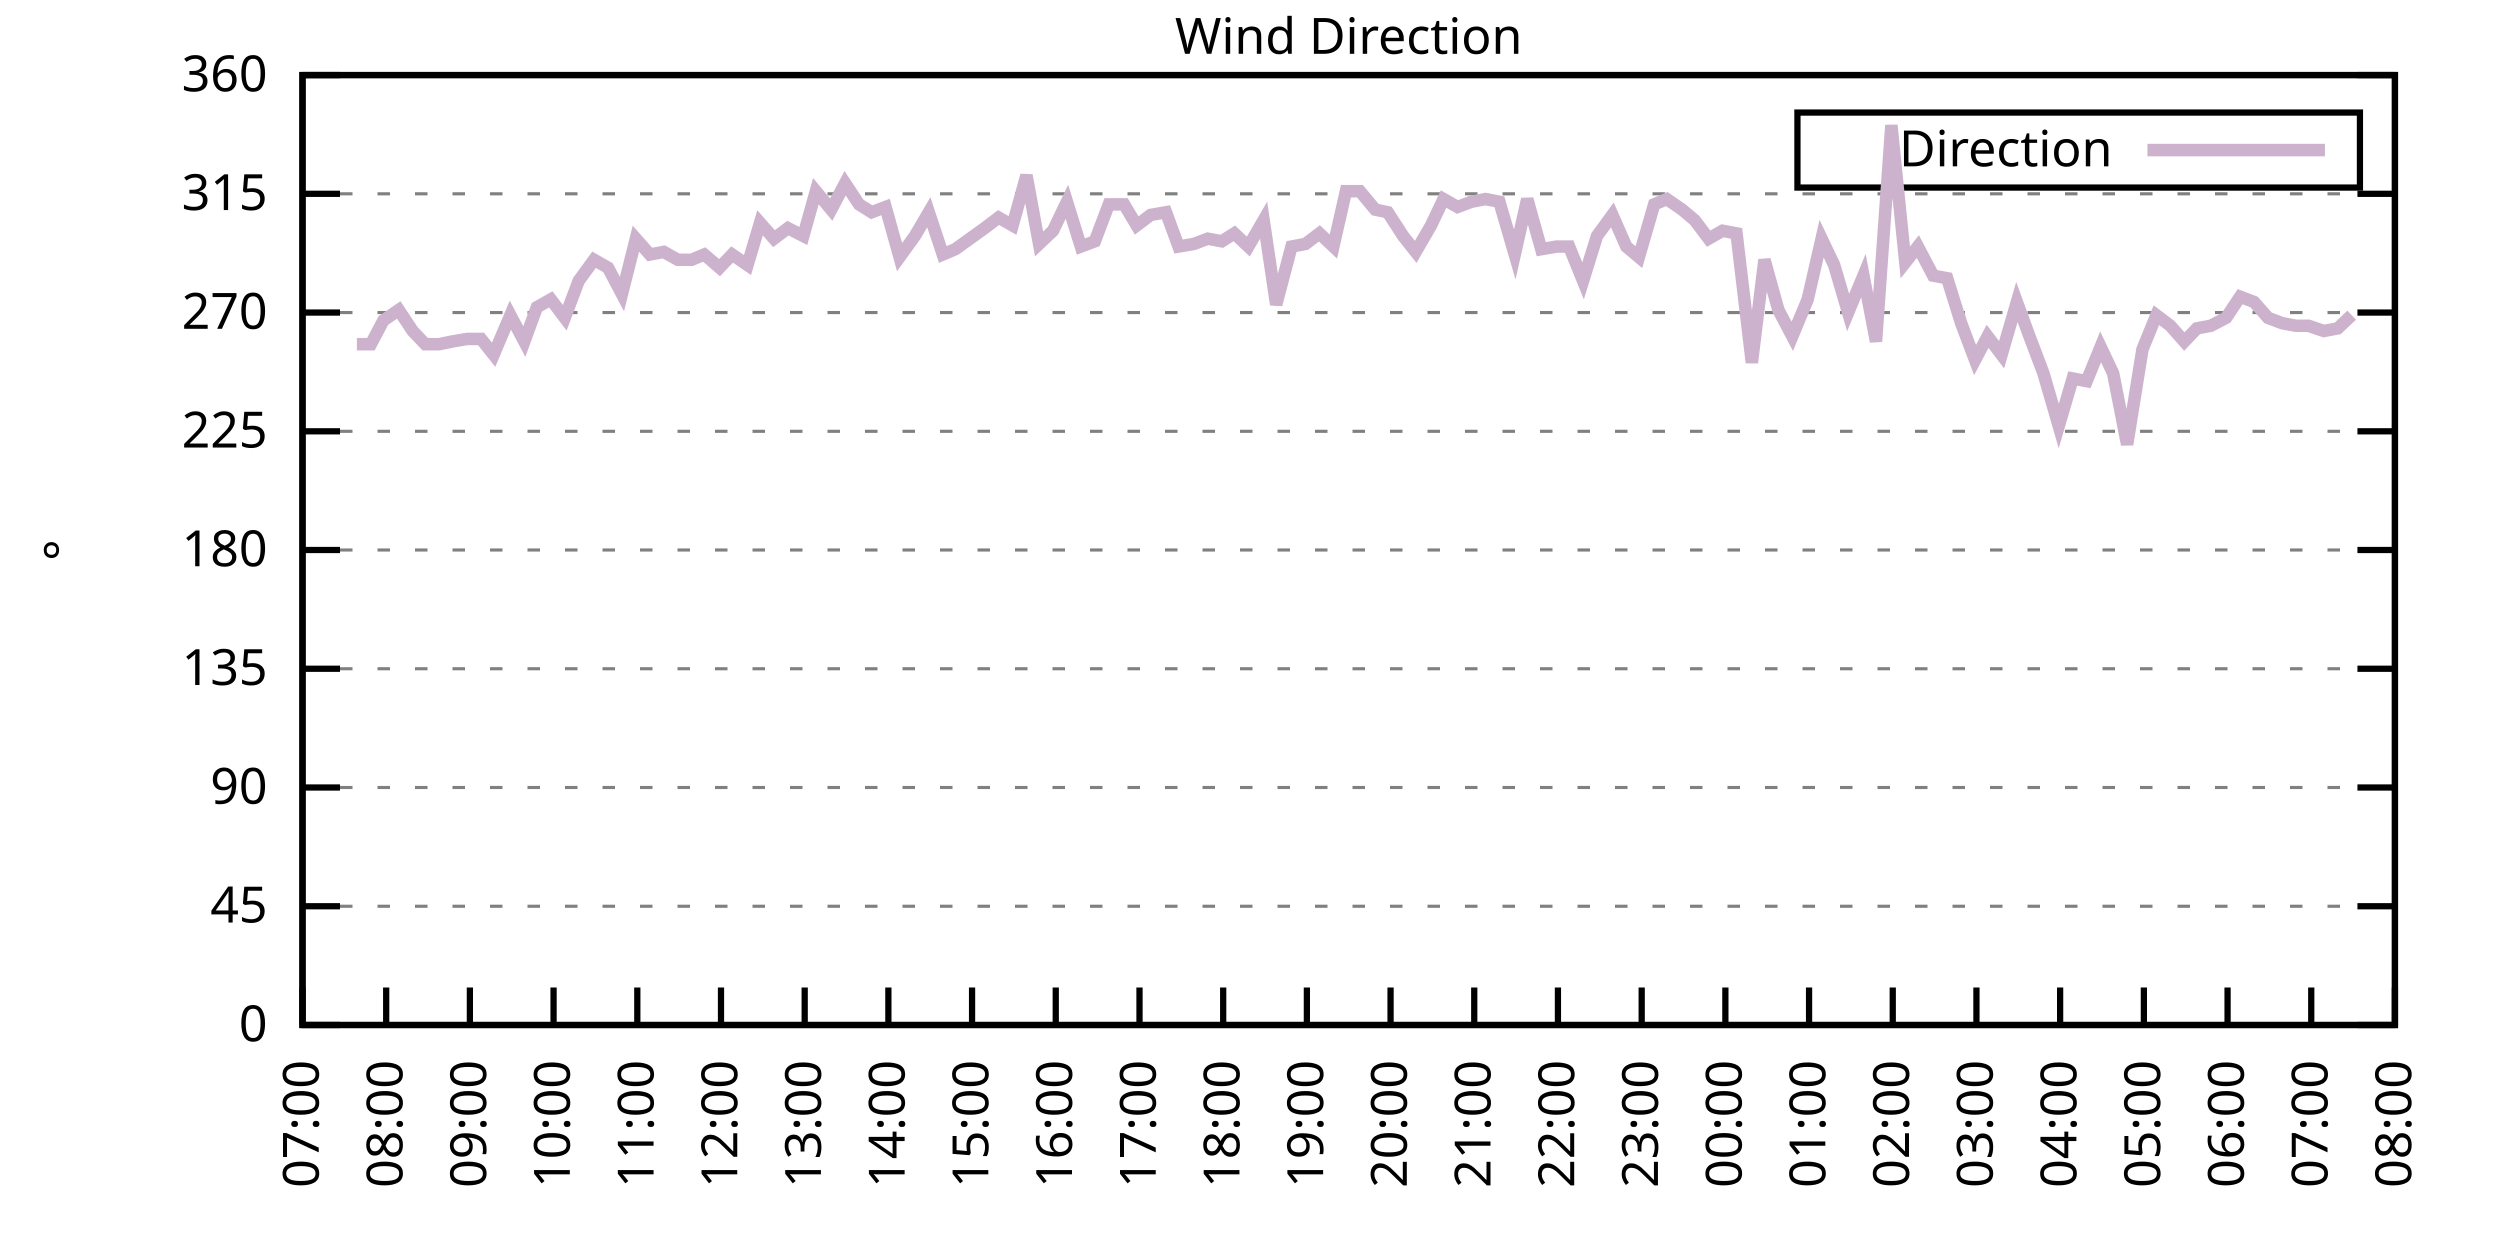
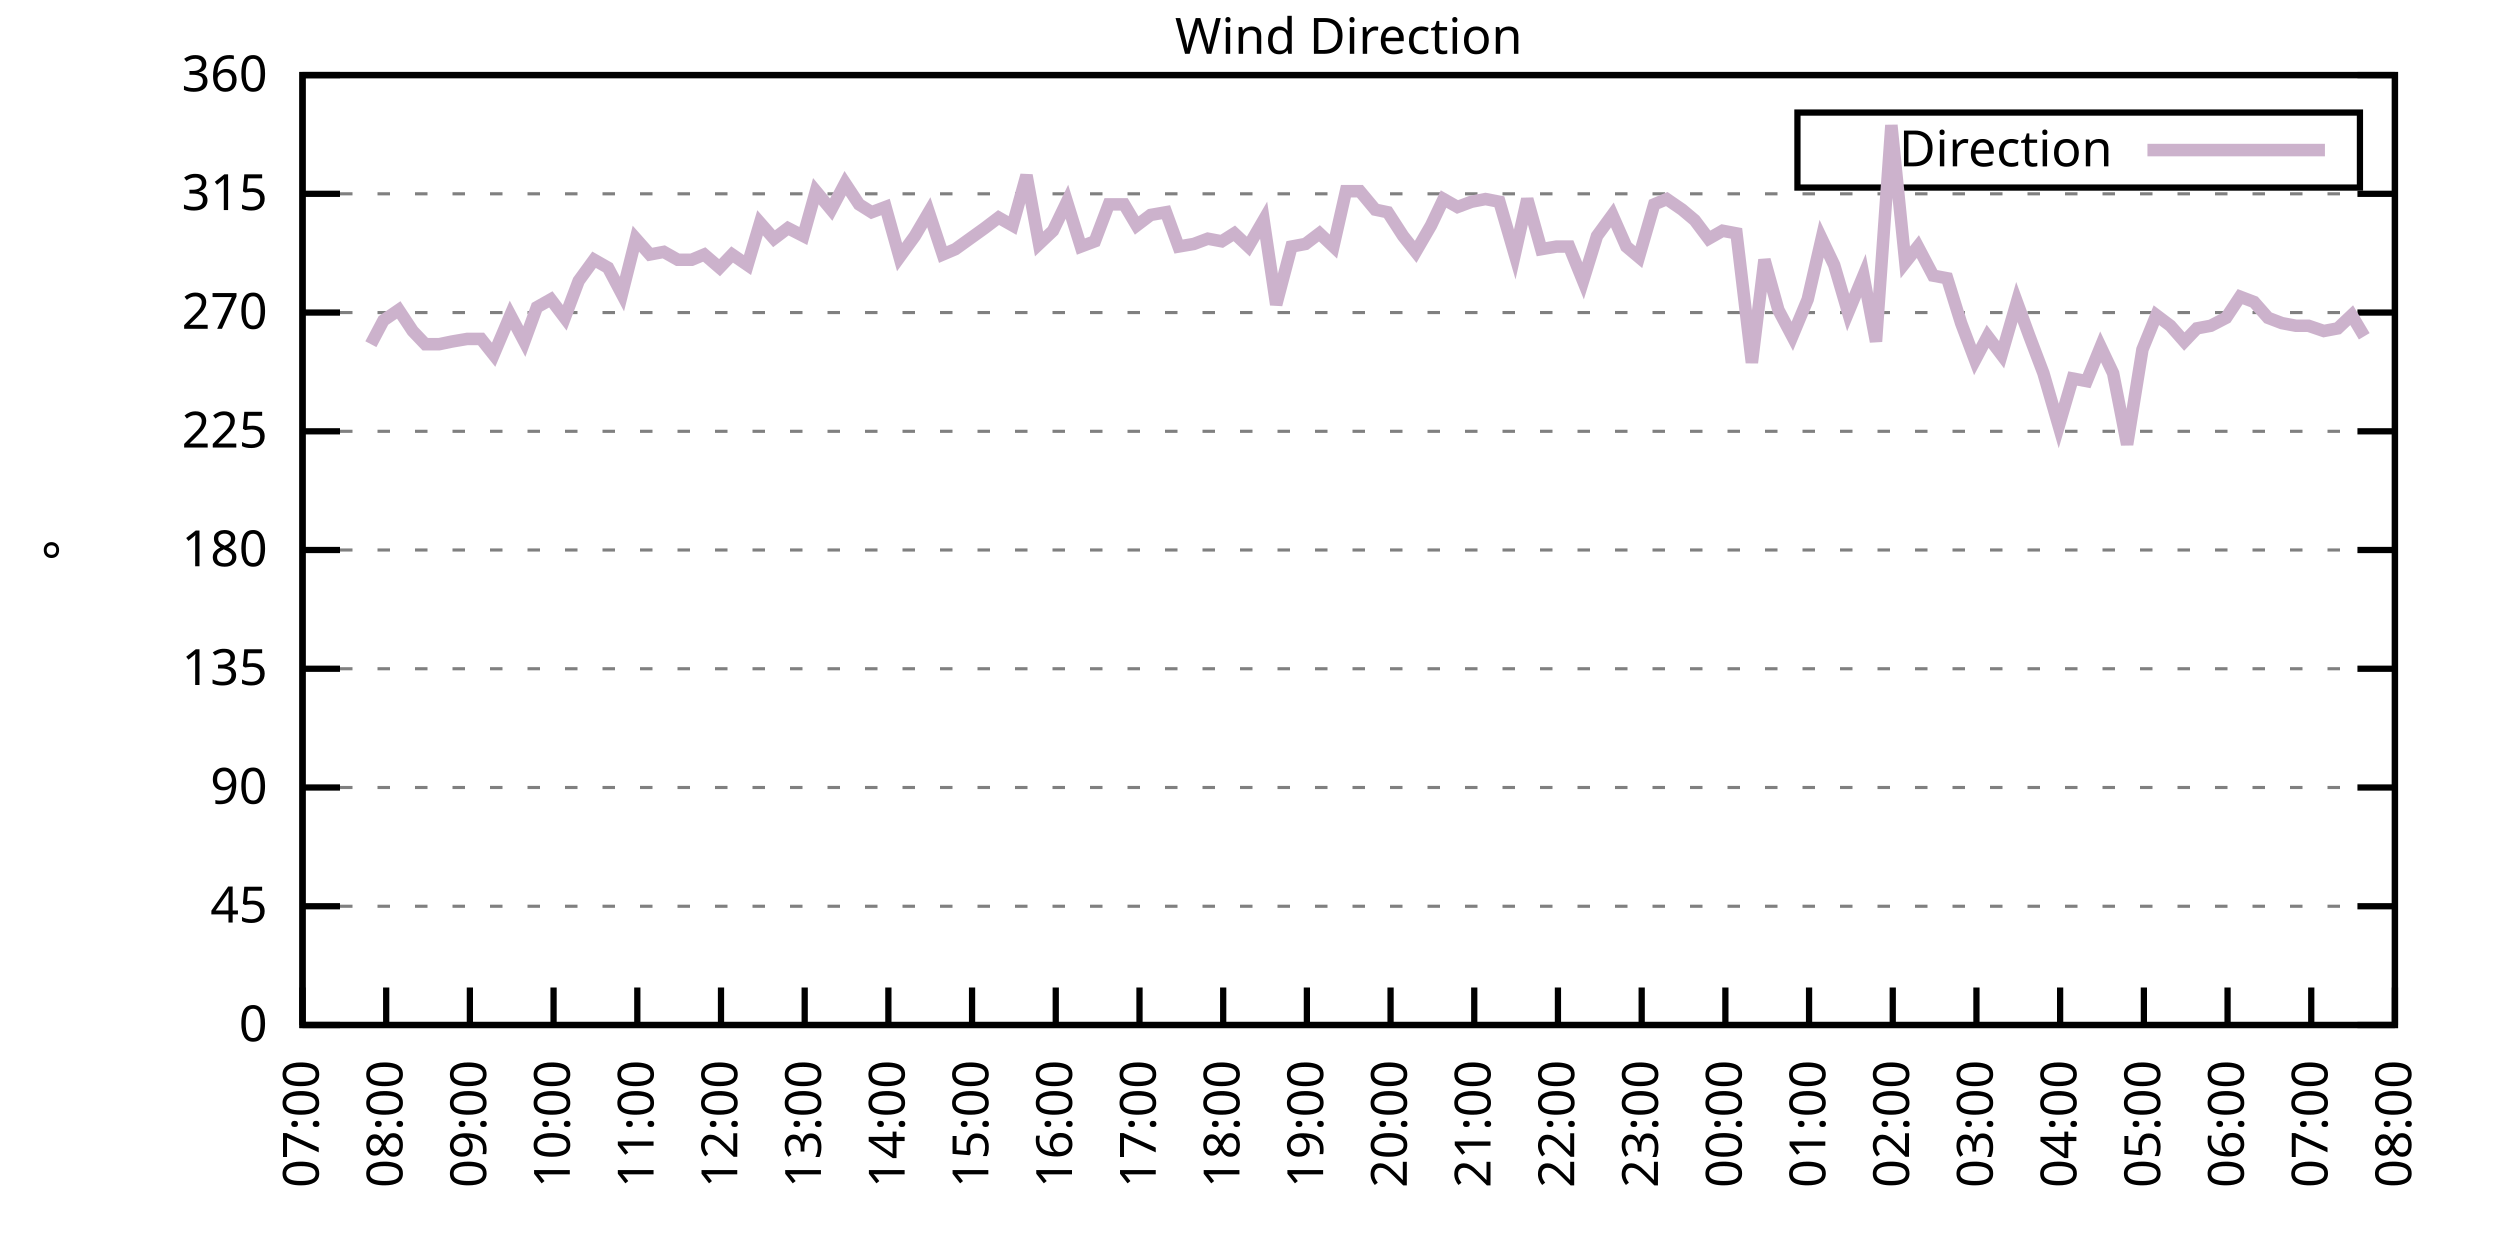
<svg xmlns="http://www.w3.org/2000/svg" xmlns:xlink="http://www.w3.org/1999/xlink" width="400" height="200" viewBox="0 0 400 200">
  <g id="gnuplot_canvas">
    <rect x="0" y="0" width="400" height="200" fill="none" />
    <defs>
      <circle id="gpDot" r="0.5" stroke-width="0.5" stroke="currentColor" />
      <path id="gpPt0" stroke-width="0.333" stroke="currentColor" d="M-1,0 h2 M0,-1 v2" />
      <path id="gpPt1" stroke-width="0.333" stroke="currentColor" d="M-1,-1 L1,1 M1,-1 L-1,1" />
      <path id="gpPt2" stroke-width="0.333" stroke="currentColor" d="M-1,0 L1,0 M0,-1 L0,1 M-1,-1 L1,1 M-1,1 L1,-1" />
      <rect id="gpPt3" stroke-width="0.333" stroke="currentColor" x="-1" y="-1" width="2" height="2" />
      <rect id="gpPt4" stroke-width="0.333" stroke="currentColor" fill="currentColor" x="-1" y="-1" width="2" height="2" />
      <circle id="gpPt5" stroke-width="0.333" stroke="currentColor" cx="0" cy="0" r="1" />
      <use xlink:href="#gpPt5" id="gpPt6" fill="currentColor" stroke="none" />
      <path id="gpPt7" stroke-width="0.333" stroke="currentColor" d="M0,-1.33 L-1.33,0.67 L1.33,0.67 z" />
      <use xlink:href="#gpPt7" id="gpPt8" fill="currentColor" stroke="none" />
      <use xlink:href="#gpPt7" id="gpPt9" stroke="currentColor" transform="rotate(180)" />
      <use xlink:href="#gpPt9" id="gpPt10" fill="currentColor" stroke="none" />
      <use xlink:href="#gpPt3" id="gpPt11" stroke="currentColor" transform="rotate(45)" />
      <use xlink:href="#gpPt11" id="gpPt12" fill="currentColor" stroke="none" />
      <path id="gpPt13" stroke-width="0.333" stroke="currentColor" d="M0,1.330 L1.265,0.411 L0.782,-1.067 L-0.782,-1.076 L-1.265,0.411 z" />
      <use xlink:href="#gpPt13" id="gpPt14" fill="currentColor" stroke="none" />
      <filter id="textbox" filterUnits="objectBoundingBox" x="0" y="0" height="1" width="1">
        <feFlood flood-color="white" flood-opacity="1" result="bgnd" />
        <feComposite in="SourceGraphic" in2="bgnd" operator="atop" />
      </filter>
      <filter id="greybox" filterUnits="objectBoundingBox" x="0" y="0" height="1" width="1">
        <feFlood flood-color="lightgrey" flood-opacity="1" result="grey" />
        <feComposite in="SourceGraphic" in2="grey" operator="atop" />
      </filter>
    </defs>
    <g fill="none" color="white" stroke="currentColor" stroke-width="1.00" stroke-linecap="butt" stroke-linejoin="miter">
</g>
    <g fill="none" color="black" stroke="currentColor" stroke-width="1.00" stroke-linecap="butt" stroke-linejoin="miter">
      <g stroke="none" shape-rendering="crispEdges">
        <polygon fill="rgb(255, 255, 255)" points="48.40,164.00 383.18,164.00 383.18,12.02 48.40,12.02 " />
      </g>
    </g>
    <g fill="none" color="black" stroke="currentColor" stroke-width="1.00" stroke-linecap="butt" stroke-linejoin="miter">
</g>
    <g fill="none" color="black" stroke="black" stroke-width="0.50" stroke-linecap="butt" stroke-linejoin="miter">
</g>
    <g fill="none" color="gray" stroke="currentColor" stroke-width="0.50" stroke-linecap="butt" stroke-linejoin="miter">
      <path stroke="gray" stroke-dasharray="2,4" class="gridline" d="M48.40,164.00 L383.19,164.00  " />
    </g>
    <g fill="none" color="gray" stroke="gray" stroke-width="1.00" stroke-linecap="butt" stroke-linejoin="miter">
</g>
    <g fill="none" color="black" stroke="currentColor" stroke-width="1.00" stroke-linecap="butt" stroke-linejoin="miter">
      <path stroke="black" d="M48.40,164.00 L54.40,164.00 M383.19,164.00 L377.19,164.00  " />
      <g transform="translate(42.80,166.60)" stroke="none" fill="black" font-family="Sans" font-size="8.00" text-anchor="end">
        <text>
          <tspan font-family="Sans"> 0</tspan>
        </text>
      </g>
    </g>
    <g fill="none" color="black" stroke="currentColor" stroke-width="1.00" stroke-linecap="butt" stroke-linejoin="miter">
</g>
    <g fill="none" color="black" stroke="black" stroke-width="0.50" stroke-linecap="butt" stroke-linejoin="miter">
</g>
    <g fill="none" color="gray" stroke="currentColor" stroke-width="0.50" stroke-linecap="butt" stroke-linejoin="miter">
      <path stroke="gray" stroke-dasharray="2,4" class="gridline" d="M48.40,145.00 L383.19,145.00  " />
    </g>
    <g fill="none" color="gray" stroke="gray" stroke-width="1.00" stroke-linecap="butt" stroke-linejoin="miter">
</g>
    <g fill="none" color="black" stroke="currentColor" stroke-width="1.00" stroke-linecap="butt" stroke-linejoin="miter">
      <path stroke="black" d="M48.40,145.00 L54.40,145.00 M383.19,145.00 L377.19,145.00  " />
      <g transform="translate(42.80,147.60)" stroke="none" fill="black" font-family="Sans" font-size="8.00" text-anchor="end">
        <text>
          <tspan font-family="Sans"> 45</tspan>
        </text>
      </g>
    </g>
    <g fill="none" color="black" stroke="currentColor" stroke-width="1.00" stroke-linecap="butt" stroke-linejoin="miter">
</g>
    <g fill="none" color="black" stroke="black" stroke-width="0.50" stroke-linecap="butt" stroke-linejoin="miter">
</g>
    <g fill="none" color="gray" stroke="currentColor" stroke-width="0.50" stroke-linecap="butt" stroke-linejoin="miter">
      <path stroke="gray" stroke-dasharray="2,4" class="gridline" d="M48.40,126.00 L383.19,126.00  " />
    </g>
    <g fill="none" color="gray" stroke="gray" stroke-width="1.00" stroke-linecap="butt" stroke-linejoin="miter">
</g>
    <g fill="none" color="black" stroke="currentColor" stroke-width="1.00" stroke-linecap="butt" stroke-linejoin="miter">
      <path stroke="black" d="M48.40,126.00 L54.40,126.00 M383.19,126.00 L377.19,126.00  " />
      <g transform="translate(42.80,128.60)" stroke="none" fill="black" font-family="Sans" font-size="8.00" text-anchor="end">
        <text>
          <tspan font-family="Sans"> 90</tspan>
        </text>
      </g>
    </g>
    <g fill="none" color="black" stroke="currentColor" stroke-width="1.00" stroke-linecap="butt" stroke-linejoin="miter">
</g>
    <g fill="none" color="black" stroke="black" stroke-width="0.50" stroke-linecap="butt" stroke-linejoin="miter">
</g>
    <g fill="none" color="gray" stroke="currentColor" stroke-width="0.50" stroke-linecap="butt" stroke-linejoin="miter">
      <path stroke="gray" stroke-dasharray="2,4" class="gridline" d="M48.40,107.00 L383.19,107.00  " />
    </g>
    <g fill="none" color="gray" stroke="gray" stroke-width="1.00" stroke-linecap="butt" stroke-linejoin="miter">
</g>
    <g fill="none" color="black" stroke="currentColor" stroke-width="1.00" stroke-linecap="butt" stroke-linejoin="miter">
      <path stroke="black" d="M48.40,107.00 L54.40,107.00 M383.19,107.00 L377.19,107.00  " />
      <g transform="translate(42.80,109.60)" stroke="none" fill="black" font-family="Sans" font-size="8.00" text-anchor="end">
        <text>
          <tspan font-family="Sans"> 135</tspan>
        </text>
      </g>
    </g>
    <g fill="none" color="black" stroke="currentColor" stroke-width="1.00" stroke-linecap="butt" stroke-linejoin="miter">
</g>
    <g fill="none" color="black" stroke="black" stroke-width="0.50" stroke-linecap="butt" stroke-linejoin="miter">
</g>
    <g fill="none" color="gray" stroke="currentColor" stroke-width="0.50" stroke-linecap="butt" stroke-linejoin="miter">
      <path stroke="gray" stroke-dasharray="2,4" class="gridline" d="M48.40,88.00 L383.19,88.00  " />
    </g>
    <g fill="none" color="gray" stroke="gray" stroke-width="1.00" stroke-linecap="butt" stroke-linejoin="miter">
</g>
    <g fill="none" color="black" stroke="currentColor" stroke-width="1.00" stroke-linecap="butt" stroke-linejoin="miter">
      <path stroke="black" d="M48.40,88.00 L54.40,88.00 M383.19,88.00 L377.19,88.00  " />
      <g transform="translate(42.80,90.60)" stroke="none" fill="black" font-family="Sans" font-size="8.00" text-anchor="end">
        <text>
          <tspan font-family="Sans"> 180</tspan>
        </text>
      </g>
    </g>
    <g fill="none" color="black" stroke="currentColor" stroke-width="1.00" stroke-linecap="butt" stroke-linejoin="miter">
</g>
    <g fill="none" color="black" stroke="black" stroke-width="0.50" stroke-linecap="butt" stroke-linejoin="miter">
</g>
    <g fill="none" color="gray" stroke="currentColor" stroke-width="0.50" stroke-linecap="butt" stroke-linejoin="miter">
      <path stroke="gray" stroke-dasharray="2,4" class="gridline" d="M48.40,69.01 L383.19,69.01  " />
    </g>
    <g fill="none" color="gray" stroke="gray" stroke-width="1.00" stroke-linecap="butt" stroke-linejoin="miter">
</g>
    <g fill="none" color="black" stroke="currentColor" stroke-width="1.00" stroke-linecap="butt" stroke-linejoin="miter">
      <path stroke="black" d="M48.40,69.01 L54.40,69.01 M383.19,69.01 L377.19,69.01  " />
      <g transform="translate(42.80,71.61)" stroke="none" fill="black" font-family="Sans" font-size="8.00" text-anchor="end">
        <text>
          <tspan font-family="Sans"> 225</tspan>
        </text>
      </g>
    </g>
    <g fill="none" color="black" stroke="currentColor" stroke-width="1.00" stroke-linecap="butt" stroke-linejoin="miter">
</g>
    <g fill="none" color="black" stroke="black" stroke-width="0.50" stroke-linecap="butt" stroke-linejoin="miter">
</g>
    <g fill="none" color="gray" stroke="currentColor" stroke-width="0.50" stroke-linecap="butt" stroke-linejoin="miter">
      <path stroke="gray" stroke-dasharray="2,4" class="gridline" d="M48.40,50.01 L383.19,50.01  " />
    </g>
    <g fill="none" color="gray" stroke="gray" stroke-width="1.00" stroke-linecap="butt" stroke-linejoin="miter">
</g>
    <g fill="none" color="black" stroke="currentColor" stroke-width="1.00" stroke-linecap="butt" stroke-linejoin="miter">
      <path stroke="black" d="M48.40,50.01 L54.40,50.01 M383.19,50.01 L377.19,50.01  " />
      <g transform="translate(42.80,52.61)" stroke="none" fill="black" font-family="Sans" font-size="8.00" text-anchor="end">
        <text>
          <tspan font-family="Sans"> 270</tspan>
        </text>
      </g>
    </g>
    <g fill="none" color="black" stroke="currentColor" stroke-width="1.00" stroke-linecap="butt" stroke-linejoin="miter">
</g>
    <g fill="none" color="black" stroke="black" stroke-width="0.50" stroke-linecap="butt" stroke-linejoin="miter">
</g>
    <g fill="none" color="gray" stroke="currentColor" stroke-width="0.50" stroke-linecap="butt" stroke-linejoin="miter">
      <path stroke="gray" stroke-dasharray="2,4" class="gridline" d="M48.40,31.01 L383.19,31.01  " />
    </g>
    <g fill="none" color="gray" stroke="gray" stroke-width="1.00" stroke-linecap="butt" stroke-linejoin="miter">
</g>
    <g fill="none" color="black" stroke="currentColor" stroke-width="1.00" stroke-linecap="butt" stroke-linejoin="miter">
      <path stroke="black" d="M48.40,31.01 L54.40,31.01 M383.19,31.01 L377.19,31.01  " />
      <g transform="translate(42.80,33.61)" stroke="none" fill="black" font-family="Sans" font-size="8.00" text-anchor="end">
        <text>
          <tspan font-family="Sans"> 315</tspan>
        </text>
      </g>
    </g>
    <g fill="none" color="black" stroke="currentColor" stroke-width="1.00" stroke-linecap="butt" stroke-linejoin="miter">
</g>
    <g fill="none" color="black" stroke="black" stroke-width="0.50" stroke-linecap="butt" stroke-linejoin="miter">
</g>
    <g fill="none" color="gray" stroke="currentColor" stroke-width="0.50" stroke-linecap="butt" stroke-linejoin="miter">
      <path stroke="gray" stroke-dasharray="2,4" class="gridline" d="M48.40,12.01 L383.19,12.01  " />
    </g>
    <g fill="none" color="gray" stroke="gray" stroke-width="1.00" stroke-linecap="butt" stroke-linejoin="miter">
</g>
    <g fill="none" color="black" stroke="currentColor" stroke-width="1.00" stroke-linecap="butt" stroke-linejoin="miter">
      <path stroke="black" d="M48.40,12.01 L54.40,12.01 M383.19,12.01 L377.19,12.01  " />
      <g transform="translate(42.80,14.61)" stroke="none" fill="black" font-family="Sans" font-size="8.00" text-anchor="end">
        <text>
          <tspan font-family="Sans"> 360</tspan>
        </text>
      </g>
    </g>
    <g fill="none" color="black" stroke="currentColor" stroke-width="1.00" stroke-linecap="butt" stroke-linejoin="miter">
      <path stroke="black" d="M48.40,164.00 L48.40,158.00  " />
      <g transform="translate(51.00,169.60) rotate(270.00)" stroke="none" fill="black" font-family="Sans" font-size="8.00" text-anchor="end">
        <text>
          <tspan font-family="Sans">07:00</tspan>
        </text>
      </g>
    </g>
    <g fill="none" color="black" stroke="currentColor" stroke-width="1.00" stroke-linecap="butt" stroke-linejoin="miter">
      <path stroke="black" d="M61.79,164.00 L61.79,158.00  " />
      <g transform="translate(64.39,169.60) rotate(270.00)" stroke="none" fill="black" font-family="Sans" font-size="8.00" text-anchor="end">
        <text>
          <tspan font-family="Sans">08:00</tspan>
        </text>
      </g>
    </g>
    <g fill="none" color="black" stroke="currentColor" stroke-width="1.00" stroke-linecap="butt" stroke-linejoin="miter">
      <path stroke="black" d="M75.18,164.00 L75.18,158.00  " />
      <g transform="translate(77.78,169.60) rotate(270.00)" stroke="none" fill="black" font-family="Sans" font-size="8.00" text-anchor="end">
        <text>
          <tspan font-family="Sans">09:00</tspan>
        </text>
      </g>
    </g>
    <g fill="none" color="black" stroke="currentColor" stroke-width="1.00" stroke-linecap="butt" stroke-linejoin="miter">
      <path stroke="black" d="M88.57,164.00 L88.57,158.00  " />
      <g transform="translate(91.17,169.60) rotate(270.00)" stroke="none" fill="black" font-family="Sans" font-size="8.00" text-anchor="end">
        <text>
          <tspan font-family="Sans">10:00</tspan>
        </text>
      </g>
    </g>
    <g fill="none" color="black" stroke="currentColor" stroke-width="1.00" stroke-linecap="butt" stroke-linejoin="miter">
      <path stroke="black" d="M101.97,164.00 L101.97,158.00  " />
      <g transform="translate(104.57,169.60) rotate(270.00)" stroke="none" fill="black" font-family="Sans" font-size="8.00" text-anchor="end">
        <text>
          <tspan font-family="Sans">11:00</tspan>
        </text>
      </g>
    </g>
    <g fill="none" color="black" stroke="currentColor" stroke-width="1.00" stroke-linecap="butt" stroke-linejoin="miter">
      <path stroke="black" d="M115.36,164.00 L115.36,158.00  " />
      <g transform="translate(117.96,169.60) rotate(270.00)" stroke="none" fill="black" font-family="Sans" font-size="8.00" text-anchor="end">
        <text>
          <tspan font-family="Sans">12:00</tspan>
        </text>
      </g>
    </g>
    <g fill="none" color="black" stroke="currentColor" stroke-width="1.00" stroke-linecap="butt" stroke-linejoin="miter">
      <path stroke="black" d="M128.75,164.00 L128.75,158.00  " />
      <g transform="translate(131.35,169.60) rotate(270.00)" stroke="none" fill="black" font-family="Sans" font-size="8.00" text-anchor="end">
        <text>
          <tspan font-family="Sans">13:00</tspan>
        </text>
      </g>
    </g>
    <g fill="none" color="black" stroke="currentColor" stroke-width="1.00" stroke-linecap="butt" stroke-linejoin="miter">
      <path stroke="black" d="M142.14,164.00 L142.14,158.00  " />
      <g transform="translate(144.74,169.60) rotate(270.00)" stroke="none" fill="black" font-family="Sans" font-size="8.00" text-anchor="end">
        <text>
          <tspan font-family="Sans">14:00</tspan>
        </text>
      </g>
    </g>
    <g fill="none" color="black" stroke="currentColor" stroke-width="1.00" stroke-linecap="butt" stroke-linejoin="miter">
      <path stroke="black" d="M155.53,164.00 L155.53,158.00  " />
      <g transform="translate(158.13,169.60) rotate(270.00)" stroke="none" fill="black" font-family="Sans" font-size="8.00" text-anchor="end">
        <text>
          <tspan font-family="Sans">15:00</tspan>
        </text>
      </g>
    </g>
    <g fill="none" color="black" stroke="currentColor" stroke-width="1.00" stroke-linecap="butt" stroke-linejoin="miter">
      <path stroke="black" d="M168.92,164.00 L168.92,158.00  " />
      <g transform="translate(171.52,169.60) rotate(270.00)" stroke="none" fill="black" font-family="Sans" font-size="8.00" text-anchor="end">
        <text>
          <tspan font-family="Sans">16:00</tspan>
        </text>
      </g>
    </g>
    <g fill="none" color="black" stroke="currentColor" stroke-width="1.00" stroke-linecap="butt" stroke-linejoin="miter">
      <path stroke="black" d="M182.32,164.00 L182.32,158.00  " />
      <g transform="translate(184.92,169.60) rotate(270.00)" stroke="none" fill="black" font-family="Sans" font-size="8.00" text-anchor="end">
        <text>
          <tspan font-family="Sans">17:00</tspan>
        </text>
      </g>
    </g>
    <g fill="none" color="black" stroke="currentColor" stroke-width="1.00" stroke-linecap="butt" stroke-linejoin="miter">
      <path stroke="black" d="M195.71,164.00 L195.71,158.00  " />
      <g transform="translate(198.31,169.60) rotate(270.00)" stroke="none" fill="black" font-family="Sans" font-size="8.00" text-anchor="end">
        <text>
          <tspan font-family="Sans">18:00</tspan>
        </text>
      </g>
    </g>
    <g fill="none" color="black" stroke="currentColor" stroke-width="1.00" stroke-linecap="butt" stroke-linejoin="miter">
      <path stroke="black" d="M209.10,164.00 L209.10,158.00  " />
      <g transform="translate(211.70,169.60) rotate(270.00)" stroke="none" fill="black" font-family="Sans" font-size="8.00" text-anchor="end">
        <text>
          <tspan font-family="Sans">19:00</tspan>
        </text>
      </g>
    </g>
    <g fill="none" color="black" stroke="currentColor" stroke-width="1.00" stroke-linecap="butt" stroke-linejoin="miter">
      <path stroke="black" d="M222.49,164.00 L222.49,158.00  " />
      <g transform="translate(225.09,169.60) rotate(270.00)" stroke="none" fill="black" font-family="Sans" font-size="8.00" text-anchor="end">
        <text>
          <tspan font-family="Sans">20:00</tspan>
        </text>
      </g>
    </g>
    <g fill="none" color="black" stroke="currentColor" stroke-width="1.00" stroke-linecap="butt" stroke-linejoin="miter">
      <path stroke="black" d="M235.88,164.00 L235.88,158.00  " />
      <g transform="translate(238.48,169.60) rotate(270.00)" stroke="none" fill="black" font-family="Sans" font-size="8.00" text-anchor="end">
        <text>
          <tspan font-family="Sans">21:00</tspan>
        </text>
      </g>
    </g>
    <g fill="none" color="black" stroke="currentColor" stroke-width="1.00" stroke-linecap="butt" stroke-linejoin="miter">
      <path stroke="black" d="M249.27,164.00 L249.27,158.00  " />
      <g transform="translate(251.87,169.60) rotate(270.00)" stroke="none" fill="black" font-family="Sans" font-size="8.00" text-anchor="end">
        <text>
          <tspan font-family="Sans">22:00</tspan>
        </text>
      </g>
    </g>
    <g fill="none" color="black" stroke="currentColor" stroke-width="1.00" stroke-linecap="butt" stroke-linejoin="miter">
      <path stroke="black" d="M262.67,164.00 L262.67,158.00  " />
      <g transform="translate(265.27,169.60) rotate(270.00)" stroke="none" fill="black" font-family="Sans" font-size="8.00" text-anchor="end">
        <text>
          <tspan font-family="Sans">23:00</tspan>
        </text>
      </g>
    </g>
    <g fill="none" color="black" stroke="currentColor" stroke-width="1.00" stroke-linecap="butt" stroke-linejoin="miter">
      <path stroke="black" d="M276.06,164.00 L276.06,158.00  " />
      <g transform="translate(278.66,169.60) rotate(270.00)" stroke="none" fill="black" font-family="Sans" font-size="8.00" text-anchor="end">
        <text>
          <tspan font-family="Sans">00:00</tspan>
        </text>
      </g>
    </g>
    <g fill="none" color="black" stroke="currentColor" stroke-width="1.00" stroke-linecap="butt" stroke-linejoin="miter">
      <path stroke="black" d="M289.45,164.00 L289.45,158.00  " />
      <g transform="translate(292.05,169.60) rotate(270.00)" stroke="none" fill="black" font-family="Sans" font-size="8.00" text-anchor="end">
        <text>
          <tspan font-family="Sans">01:00</tspan>
        </text>
      </g>
    </g>
    <g fill="none" color="black" stroke="currentColor" stroke-width="1.00" stroke-linecap="butt" stroke-linejoin="miter">
      <path stroke="black" d="M302.84,164.00 L302.84,158.00  " />
      <g transform="translate(305.44,169.60) rotate(270.00)" stroke="none" fill="black" font-family="Sans" font-size="8.00" text-anchor="end">
        <text>
          <tspan font-family="Sans">02:00</tspan>
        </text>
      </g>
    </g>
    <g fill="none" color="black" stroke="currentColor" stroke-width="1.00" stroke-linecap="butt" stroke-linejoin="miter">
      <path stroke="black" d="M316.23,164.00 L316.23,158.00  " />
      <g transform="translate(318.83,169.60) rotate(270.00)" stroke="none" fill="black" font-family="Sans" font-size="8.00" text-anchor="end">
        <text>
          <tspan font-family="Sans">03:00</tspan>
        </text>
      </g>
    </g>
    <g fill="none" color="black" stroke="currentColor" stroke-width="1.00" stroke-linecap="butt" stroke-linejoin="miter">
      <path stroke="black" d="M329.62,164.00 L329.62,158.00  " />
      <g transform="translate(332.22,169.60) rotate(270.00)" stroke="none" fill="black" font-family="Sans" font-size="8.00" text-anchor="end">
        <text>
          <tspan font-family="Sans">04:00</tspan>
        </text>
      </g>
    </g>
    <g fill="none" color="black" stroke="currentColor" stroke-width="1.00" stroke-linecap="butt" stroke-linejoin="miter">
      <path stroke="black" d="M343.02,164.00 L343.02,158.00  " />
      <g transform="translate(345.62,169.60) rotate(270.00)" stroke="none" fill="black" font-family="Sans" font-size="8.00" text-anchor="end">
        <text>
          <tspan font-family="Sans">05:00</tspan>
        </text>
      </g>
    </g>
    <g fill="none" color="black" stroke="currentColor" stroke-width="1.00" stroke-linecap="butt" stroke-linejoin="miter">
      <path stroke="black" d="M356.41,164.00 L356.41,158.00  " />
      <g transform="translate(359.01,169.60) rotate(270.00)" stroke="none" fill="black" font-family="Sans" font-size="8.00" text-anchor="end">
        <text>
          <tspan font-family="Sans">06:00</tspan>
        </text>
      </g>
    </g>
    <g fill="none" color="black" stroke="currentColor" stroke-width="1.00" stroke-linecap="butt" stroke-linejoin="miter">
      <path stroke="black" d="M369.80,164.00 L369.80,158.00  " />
      <g transform="translate(372.40,169.60) rotate(270.00)" stroke="none" fill="black" font-family="Sans" font-size="8.00" text-anchor="end">
        <text>
          <tspan font-family="Sans">07:00</tspan>
        </text>
      </g>
    </g>
    <g fill="none" color="black" stroke="currentColor" stroke-width="1.00" stroke-linecap="butt" stroke-linejoin="miter">
      <path stroke="black" d="M383.19,164.00 L383.19,158.00  " />
      <g transform="translate(385.79,169.60) rotate(270.00)" stroke="none" fill="black" font-family="Sans" font-size="8.00" text-anchor="end">
        <text>
          <tspan font-family="Sans">08:00</tspan>
        </text>
      </g>
    </g>
    <g fill="none" color="black" stroke="currentColor" stroke-width="1.00" stroke-linecap="butt" stroke-linejoin="miter">
</g>
    <g fill="none" color="black" stroke="currentColor" stroke-width="1.00" stroke-linecap="butt" stroke-linejoin="miter">
      <path stroke="black" d="M48.40,12.01 L48.40,164.00 L383.19,164.00 L383.19,12.01 L48.40,12.01 Z  " />
    </g>
    <g fill="none" color="black" stroke="currentColor" stroke-width="1.00" stroke-linecap="butt" stroke-linejoin="miter">
</g>
    <g fill="none" color="black" stroke="currentColor" stroke-width="1.00" stroke-linecap="butt" stroke-linejoin="miter">
      <path stroke="black" d="M287.59,30.01 L287.59,18.01 L377.59,18.01 L377.59,30.01 L287.59,30.01 Z  " />
    </g>
    <g id="Wind_direction_plot_1">
      <g fill="none" color="white" stroke="black" stroke-width="2.00" stroke-linecap="butt" stroke-linejoin="miter">
</g>
      <g fill="none" color="black" stroke="currentColor" stroke-width="2.00" stroke-linecap="butt" stroke-linejoin="miter">
        <g transform="translate(337.99,26.61)" stroke="none" fill="black" font-family="Sans" font-size="8.00" text-anchor="end">
          <text>
            <tspan font-family="Sans">Direction</tspan>
          </text>
        </g>
      </g>
      <g fill="none" color="black" stroke="currentColor" stroke-width="2.00" stroke-linecap="butt" stroke-linejoin="miter">
-         <path stroke="rgb(204, 178, 204)" d="M343.59,24.01 L371.99,24.01 M57.10,55.07 L59.34,55.07 L61.35,51.27 L63.80,49.59 L66.03,52.96 L68.04,55.07   L70.27,55.07 L72.28,54.65 L74.74,54.23 L76.97,54.23 L78.98,56.76 L81.66,50.43 L83.89,54.65 L85.90,49.16   L88.13,47.90 L90.36,50.85 L92.59,44.94 L95.05,41.56 L97.28,42.83 L99.51,47.05 L101.74,38.19 L103.98,40.72   L106.21,40.30 L108.44,41.56 L110.67,41.56 L112.68,40.72 L115.13,42.83 L117.14,40.72 L119.60,42.41 L121.61,35.65   L123.84,38.19 L126.07,36.50 L128.53,37.76 L130.54,30.59 L132.99,33.54 L135.22,29.32 L137.45,32.70 L139.46,33.96   L141.69,33.12 L143.93,41.14 L146.38,37.76 L148.61,33.96 L150.85,40.72 L152.85,39.87 L157.54,36.50 L159.77,34.81   L162.01,36.08 L164.24,28.05 L166.25,39.03 L168.48,36.92 L170.71,32.28 L172.94,39.45 L175.17,38.61 L177.41,32.70   L179.86,32.70 L181.87,36.08 L184.10,34.39 L186.56,33.96 L188.57,39.45 L191.02,39.03 L193.25,38.19 L195.48,38.61   L197.49,37.34 L199.73,39.45 L202.18,35.23 L204.19,48.74 L206.64,39.45 L208.88,39.03 L211.11,37.34 L213.34,39.45   L215.35,30.59 L217.58,30.59 L220.04,33.54 L222.04,33.96 L224.50,37.76 L226.51,40.30 L228.96,36.08 L230.97,31.85   L233.20,33.12 L235.44,32.28 L237.67,31.85 L239.90,32.28 L242.36,40.72 L244.36,31.85 L246.60,39.87 L249.05,39.45   L251.06,39.45 L253.29,44.94 L255.52,37.76 L257.98,34.39 L260.21,39.45 L262.22,41.14 L264.67,32.70 L266.68,31.85   L269.14,33.54 L271.15,35.23 L273.38,38.19 L275.61,36.92 L277.84,37.34 L280.30,58.03 L282.31,41.56 L284.54,49.59   L286.77,53.81 L289.23,47.90 L291.46,38.19 L293.47,42.41 L295.70,50.01 L298.15,44.10 L300.16,54.65 L302.62,20.03   L304.85,41.99 L306.86,39.45 L309.31,44.10 L311.54,44.52 L313.78,51.70 L316.01,57.61 L318.02,53.81 L320.25,56.76   L322.70,48.32 L324.71,53.81 L326.95,59.72 L329.40,68.16 L331.63,60.56 L333.86,60.98 L336.10,55.50 L338.10,59.72   L340.34,71.12 L342.79,55.92 L345.02,50.43 L347.26,52.12 L349.49,54.65 L351.50,52.54 L353.73,52.12 L356.18,50.85   L358.42,47.47 L360.65,48.32 L362.88,50.85 L365.11,51.70 L367.34,52.12 L369.35,52.12 L371.81,52.96 L374.04,52.54   L376.27,50.43  " />
+         <path stroke="rgb(204, 178, 204)" d="M343.59,24.01 L371.99,24.01 M59.34,55.07 L61.35,51.27 L63.80,49.59 L66.03,52.96 L68.04,55.07 L70.27,55.07   L72.28,54.65 L74.74,54.23 L76.97,54.23 L78.98,56.76 L81.66,50.43 L83.89,54.65 L85.90,49.16 L88.13,47.90   L90.36,50.85 L92.59,44.94 L95.05,41.56 L97.28,42.83 L99.51,47.05 L101.74,38.19 L103.98,40.72 L106.21,40.30   L108.44,41.56 L110.67,41.56 L112.68,40.72 L115.13,42.83 L117.14,40.72 L119.60,42.41 L121.61,35.65 L123.84,38.19   L126.07,36.50 L128.53,37.76 L130.54,30.59 L132.99,33.54 L135.22,29.32 L137.45,32.70 L139.46,33.96 L141.69,33.12   L143.93,41.14 L146.38,37.76 L148.61,33.96 L150.85,40.72 L152.85,39.87 L157.54,36.50 L159.77,34.81 L162.01,36.08   L164.24,28.05 L166.25,39.03 L168.48,36.92 L170.71,32.28 L172.94,39.45 L175.17,38.61 L177.41,32.70 L179.86,32.70   L181.87,36.08 L184.10,34.39 L186.56,33.96 L188.57,39.45 L191.02,39.03 L193.25,38.19 L195.48,38.61 L197.49,37.34   L199.73,39.45 L202.18,35.23 L204.19,48.74 L206.64,39.45 L208.88,39.03 L211.11,37.34 L213.34,39.45 L215.35,30.59   L217.58,30.59 L220.04,33.54 L222.04,33.96 L224.50,37.76 L226.51,40.30 L228.96,36.08 L230.97,31.85 L233.20,33.12   L235.44,32.28 L237.67,31.85 L239.90,32.28 L242.36,40.72 L244.36,31.85 L246.60,39.87 L249.05,39.45 L251.06,39.45   L253.29,44.94 L255.52,37.76 L257.98,34.39 L260.21,39.45 L262.22,41.14 L264.67,32.70 L266.68,31.85 L269.14,33.54   L271.15,35.23 L273.38,38.19 L275.61,36.92 L277.84,37.34 L280.30,58.03 L282.31,41.56 L284.54,49.59 L286.77,53.81   L289.23,47.90 L291.46,38.19 L293.47,42.41 L295.70,50.01 L298.15,44.10 L300.16,54.65 L302.62,20.03 L304.85,41.99   L306.86,39.45 L309.31,44.10 L311.54,44.52 L313.78,51.70 L316.01,57.61 L318.02,53.81 L320.25,56.76 L322.70,48.32   L324.71,53.81 L326.95,59.72 L329.40,68.16 L331.63,60.56 L333.86,60.98 L336.10,55.50 L338.10,59.72 L340.34,71.12   L342.79,55.92 L345.02,50.43 L347.26,52.12 L349.49,54.65 L351.50,52.54 L353.73,52.12 L356.18,50.85 L358.42,47.47   L360.65,48.32 L362.88,50.85 L365.11,51.70 L367.34,52.12 L369.35,52.12 L371.81,52.96 L374.04,52.54 L376.27,50.43   L378.28,53.81  " />
      </g>
    </g>
    <g fill="none" color="black" stroke="currentColor" stroke-width="2.00" stroke-linecap="butt" stroke-linejoin="miter">
</g>
    <g fill="none" color="black" stroke="black" stroke-width="1.00" stroke-linecap="butt" stroke-linejoin="miter">
</g>
    <g fill="none" color="black" stroke="currentColor" stroke-width="1.00" stroke-linecap="butt" stroke-linejoin="miter">
      <path stroke="black" d="M48.40,12.01 L48.40,164.00 L383.19,164.00 L383.19,12.01 L48.40,12.01 Z  " />
      <g transform="translate(12.80,88.01) rotate(270.00)" stroke="none" fill="black" font-family="Sans" font-size="8.00" text-anchor="middle">
        <text>
          <tspan font-family="Sans">°</tspan>
        </text>
      </g>
    </g>
    <g fill="none" color="black" stroke="currentColor" stroke-width="1.00" stroke-linecap="butt" stroke-linejoin="miter">
</g>
    <g fill="none" color="black" stroke="currentColor" stroke-width="1.00" stroke-linecap="butt" stroke-linejoin="miter">
      <g transform="translate(215.79,8.61)" stroke="none" fill="black" font-family="Sans" font-size="8.00" text-anchor="middle">
        <text>
          <tspan font-family="Sans">Wind Direction</tspan>
        </text>
      </g>
    </g>
    <g fill="none" color="black" stroke="currentColor" stroke-width="1.00" stroke-linecap="butt" stroke-linejoin="miter">
</g>
  </g>
</svg>
